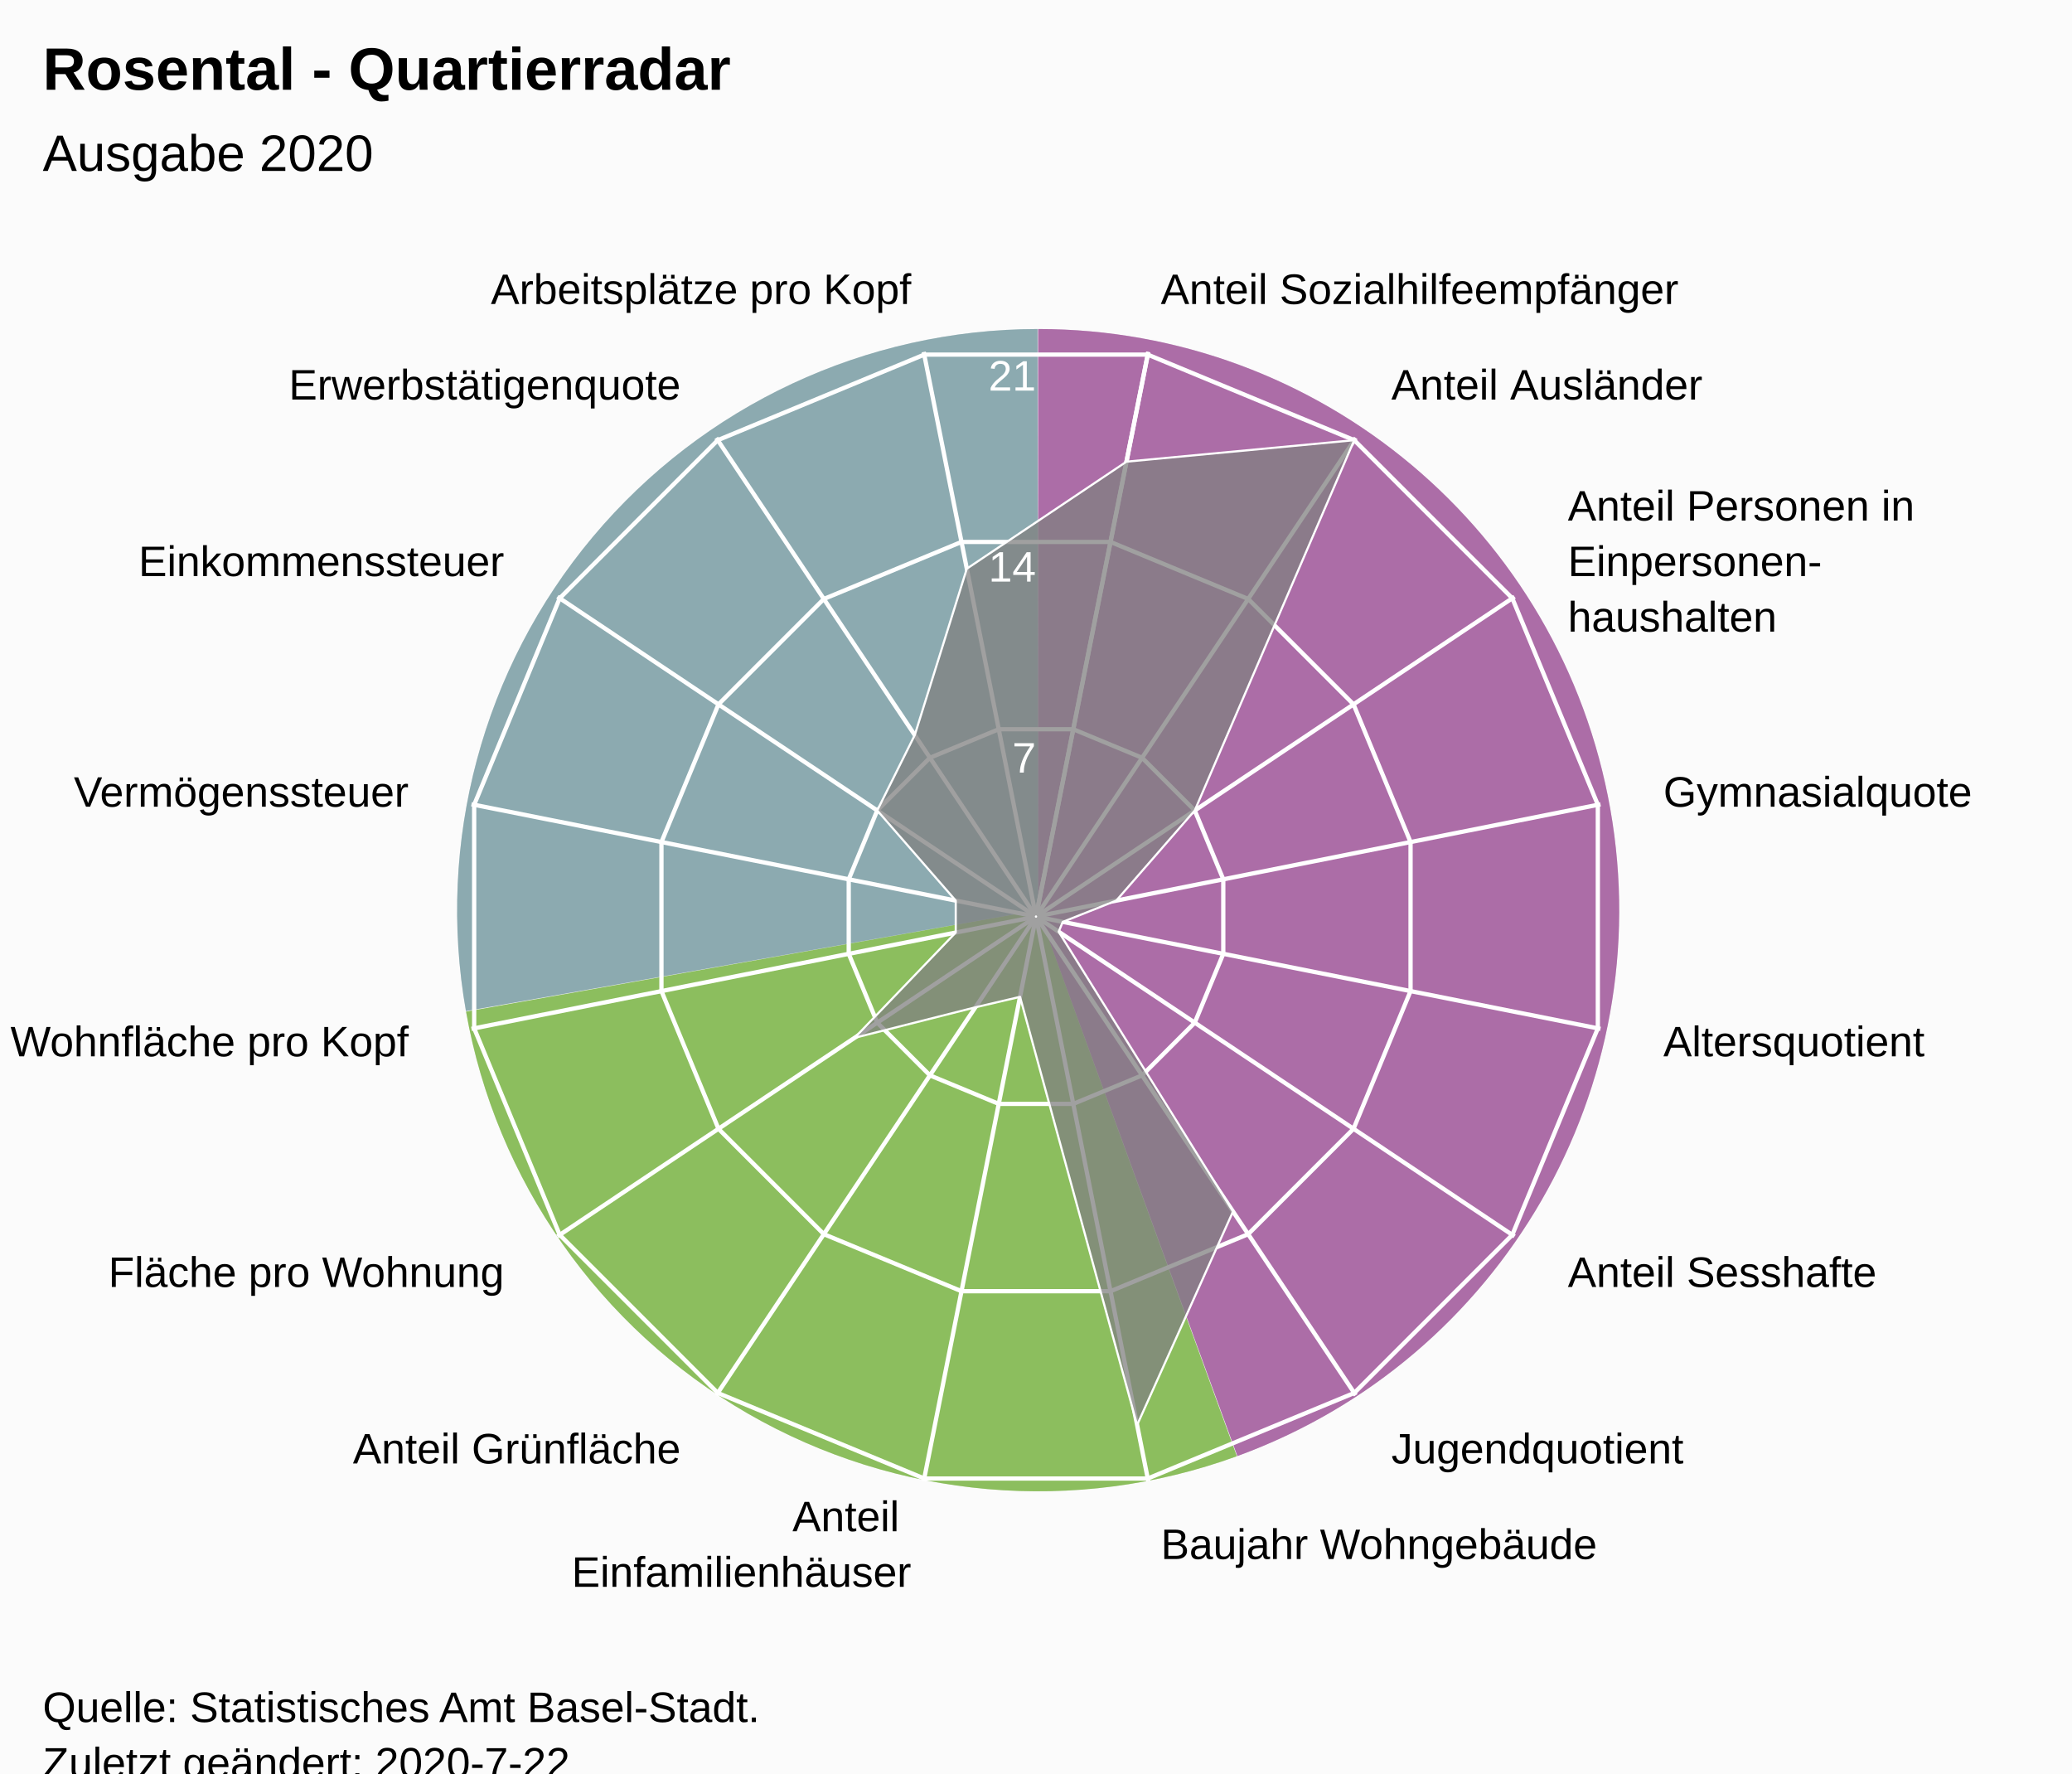
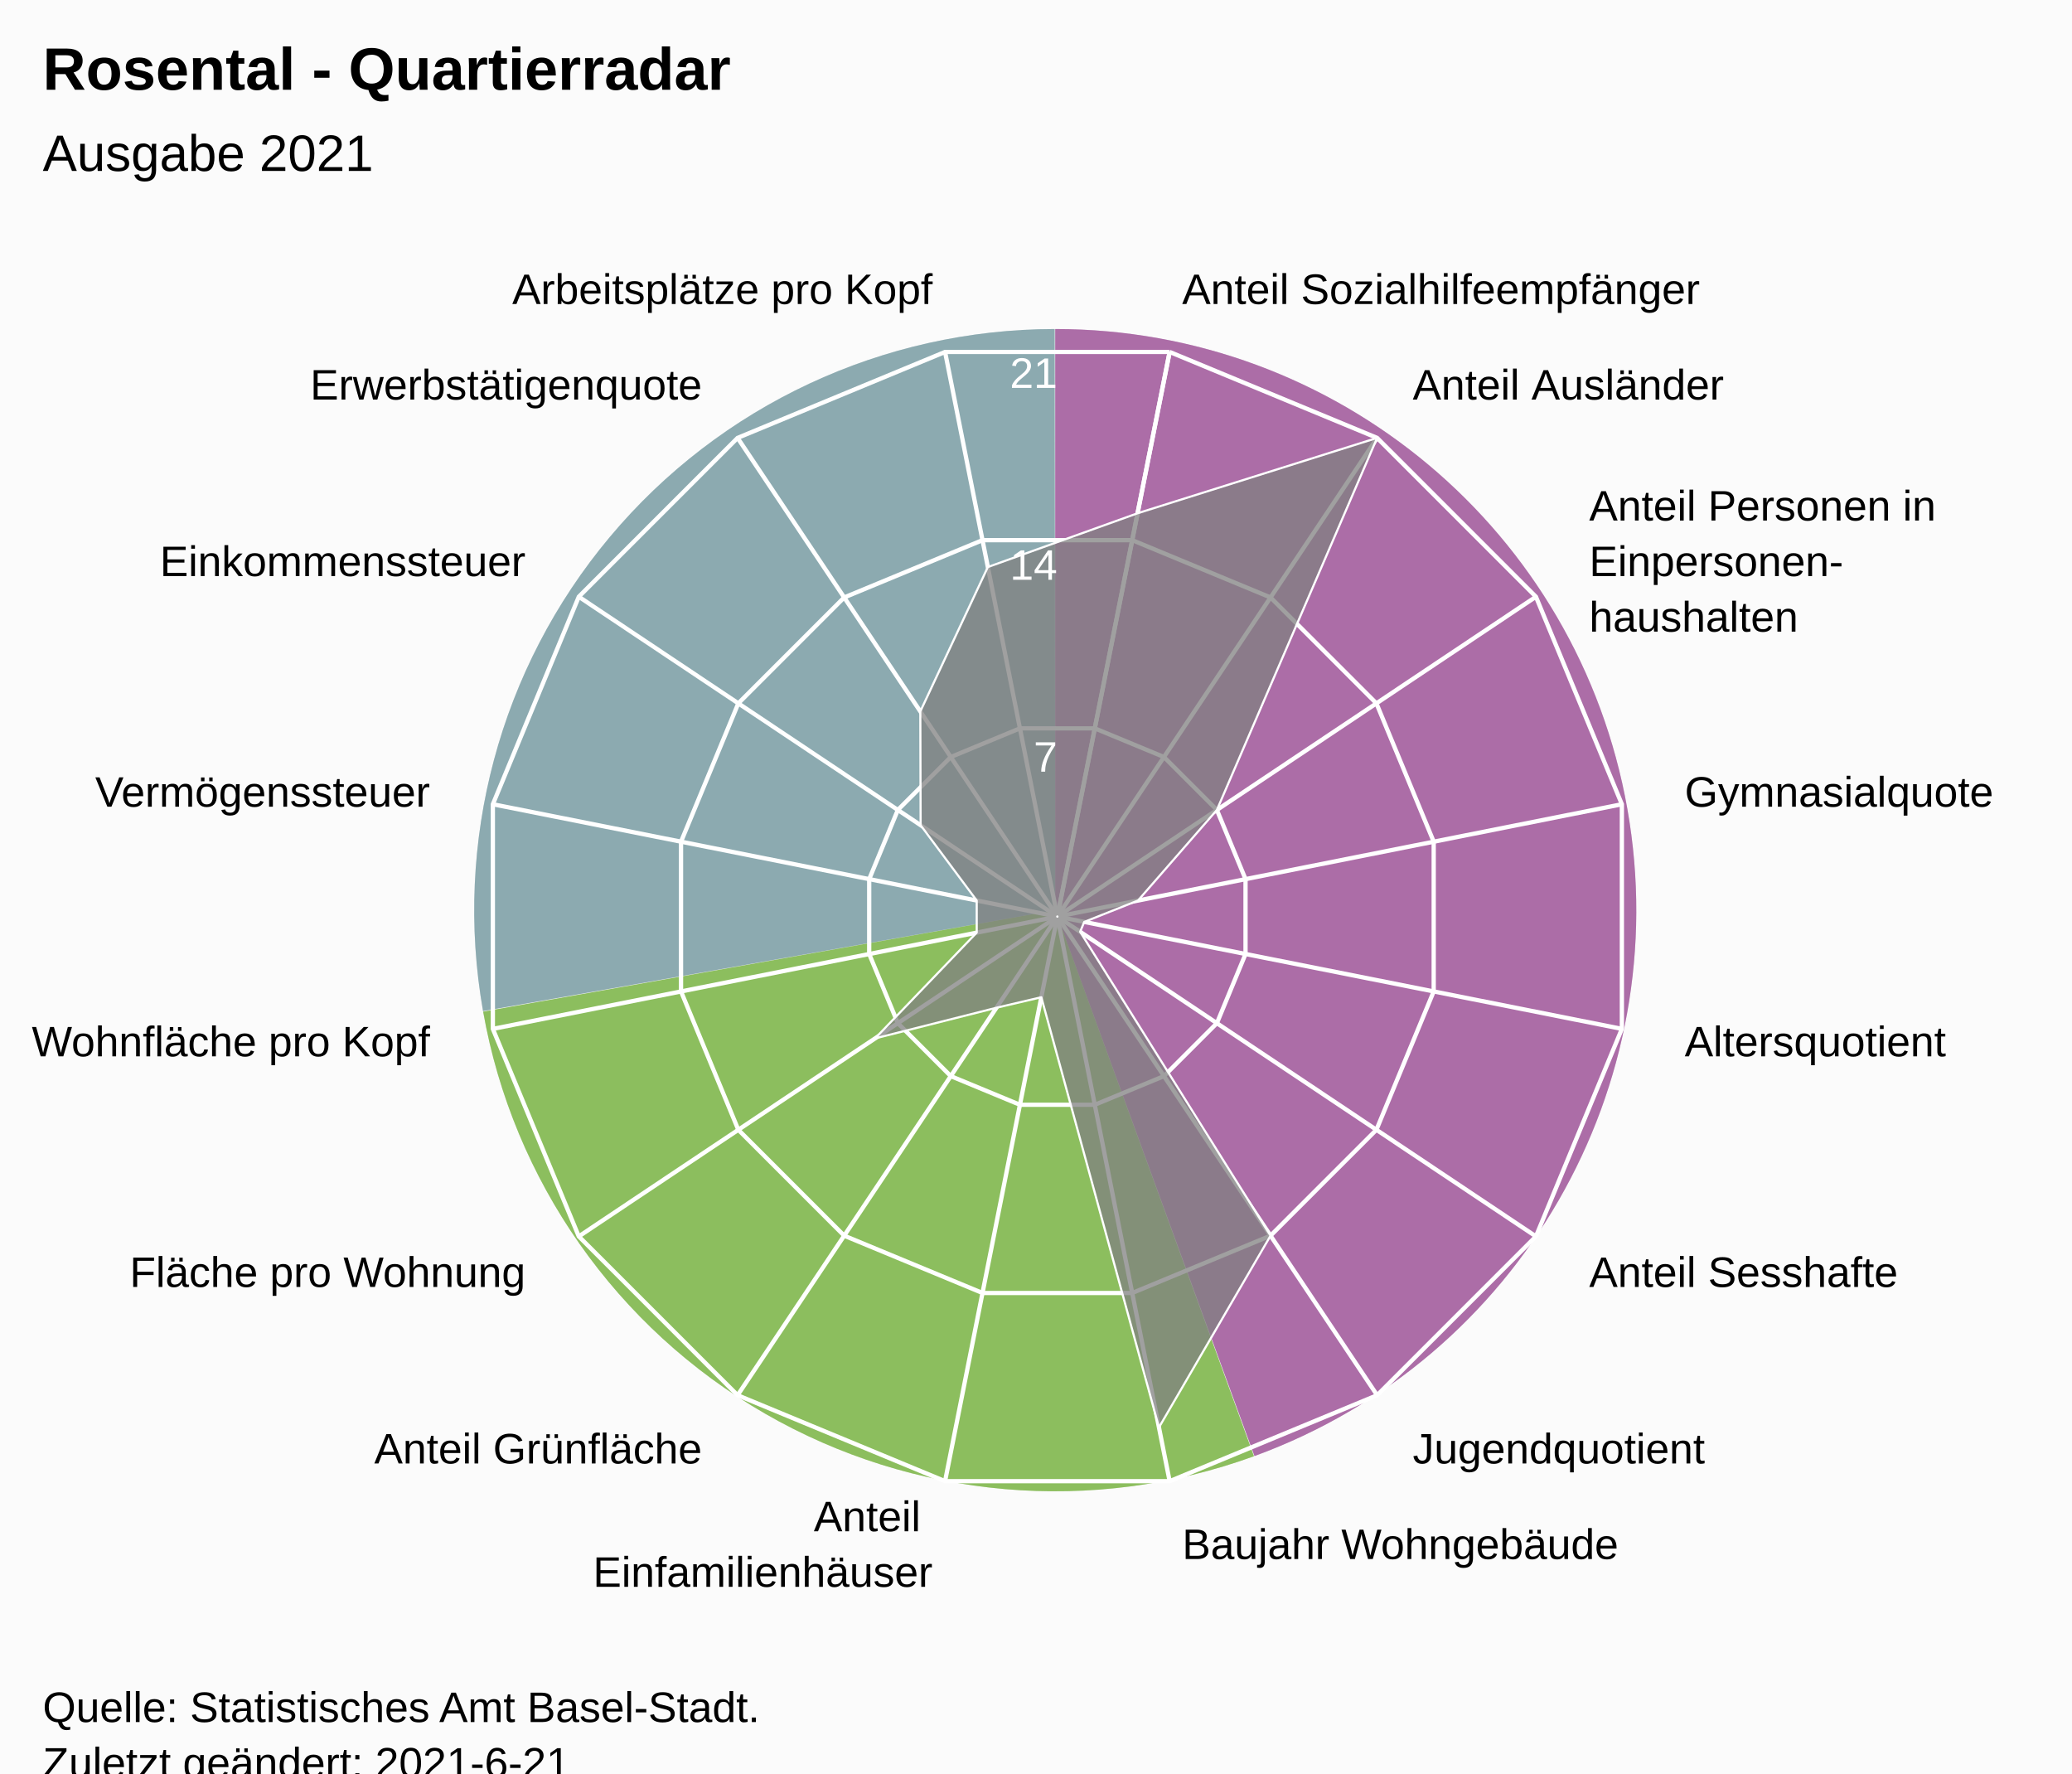
<svg xmlns="http://www.w3.org/2000/svg" version="1.1" class="highcharts-root" style="font-family:Arial;font-size:12px;" viewBox="0 0 485 415">
  <defs>
-     <clipPath id="highcharts-dj96zxu-24-">
-       <rect x="0" y="0" width="465" height="317" fill="none" />
+     <clipPath id="highcharts-zwppn8m-24-">
+       <rect x="0" y="0" width="455" height="317" fill="none" />
    </clipPath>
-     <clipPath id="highcharts-dj96zxu-42">
-       <circle cx="232.5" cy="158.5" r="134.725" />
+     <clipPath id="highcharts-zwppn8m-42">
+       <circle cx="227.5" cy="158.5" r="134.725" />
    </clipPath>
-     <clipPath id="highcharts-dj96zxu-43-">
-       <rect x="10" y="56" width="465" height="317" fill="none" />
+     <clipPath id="highcharts-zwppn8m-43-">
+       <rect x="20" y="56" width="455" height="317" fill="none" />
    </clipPath>
  </defs>
  <rect fill="#fbfbfb" class="highcharts-background" x="0" y="0" width="485" height="428" rx="0" ry="0" />
-   <rect fill="none" class="highcharts-plot-background" x="10" y="56" width="465" height="317" />
-   <path fill="#923F8D" d="M 243 77 A 136 136 0 0 1 289.643 340.752 L 243 213 A 0 0 0 0 0 243 213 Z" fill-opacity="0.5" />
-   <path fill="#68AB2B" d="M 289.515 340.798 A 136 136 0 0 1 109.09 236.75 L 243 213 A 0 0 0 0 0 243 213 Z" fill-opacity="0.5" />
-   <path fill="#689199" d="M 109.066 236.616 A 136 136 0 0 1 242.864 77 L 243 213 A 0 0 0 0 0 243 213 Z" fill-opacity="0.5" />
-   <path fill="#923F8D" d="M 243 77 A 136 136 0 0 1 289.643 340.752 L 243 213 A 0 0 0 0 0 243 213 Z" fill-opacity="0.5" />
-   <path fill="#68AB2B" d="M 289.515 340.798 A 136 136 0 0 1 109.09 236.75 L 243 213 A 0 0 0 0 0 243 213 Z" fill-opacity="0.5" />
-   <path fill="#689199" d="M 109.066 236.616 A 136 136 0 0 1 242.864 77 L 243 213 A 0 0 0 0 0 243 213 Z" fill-opacity="0.5" />
+   <rect fill="none" class="highcharts-plot-background" x="20" y="56" width="455" height="317" />
+   <path fill="#923F8D" d="M 247 77 A 136 136 0 0 1 293.643 340.752 L 247 213 A 0 0 0 0 0 247 213 Z" fill-opacity="0.5" />
+   <path fill="#68AB2B" d="M 293.515 340.798 A 136 136 0 0 1 113.09 236.75 L 247 213 A 0 0 0 0 0 247 213 Z" fill-opacity="0.5" />
+   <path fill="#689199" d="M 113.066 236.616 A 136 136 0 0 1 246.864 77 L 247 213 A 0 0 0 0 0 247 213 Z" fill-opacity="0.5" />
+   <path fill="#923F8D" d="M 247 77 A 136 136 0 0 1 293.643 340.752 L 247 213 A 0 0 0 0 0 247 213 Z" fill-opacity="0.5" />
+   <path fill="#68AB2B" d="M 293.515 340.798 A 136 136 0 0 1 113.09 236.75 L 247 213 A 0 0 0 0 0 247 213 Z" fill-opacity="0.5" />
+   <path fill="#689199" d="M 113.066 236.616 A 136 136 0 0 1 246.864 77 L 247 213 A 0 0 0 0 0 247 213 Z" fill-opacity="0.5" />
  <g class="highcharts-pane-group" data-z-index="0" />
  <g class="highcharts-grid highcharts-xaxis-grid" data-z-index="1">
-     <path fill="none" stroke="white" stroke-width="1" data-z-index="1" class="highcharts-grid-line" d="M 242.5 214.5 L 268.784 82.364" opacity="1" />
-     <path fill="none" stroke="white" stroke-width="1" data-z-index="1" class="highcharts-grid-line" d="M 242.5 214.5 L 317.349 102.48" opacity="1" />
-     <path fill="none" stroke="white" stroke-width="1" data-z-index="1" class="highcharts-grid-line" d="M 242.5 214.5 L 354.52 139.651" opacity="1" />
-     <path fill="none" stroke="white" stroke-width="1" data-z-index="1" class="highcharts-grid-line" d="M 242.5 214.5 L 374.636 188.216" opacity="1" />
-     <path fill="none" stroke="white" stroke-width="1" data-z-index="1" class="highcharts-grid-line" d="M 242.5 214.5 L 374.636 240.784" opacity="1" />
-     <path fill="none" stroke="white" stroke-width="1" data-z-index="1" class="highcharts-grid-line" d="M 242.5 214.5 L 354.52 289.349" opacity="1" />
-     <path fill="none" stroke="white" stroke-width="1" data-z-index="1" class="highcharts-grid-line" d="M 242.5 214.5 L 317.349 326.52" opacity="1" />
-     <path fill="none" stroke="white" stroke-width="1" data-z-index="1" class="highcharts-grid-line" d="M 242.5 214.5 L 268.784 346.636" opacity="1" />
-     <path fill="none" stroke="white" stroke-width="1" data-z-index="1" class="highcharts-grid-line" d="M 242.5 214.5 L 216.216 346.636" opacity="1" />
-     <path fill="none" stroke="white" stroke-width="1" data-z-index="1" class="highcharts-grid-line" d="M 242.5 214.5 L 167.651 326.52" opacity="1" />
-     <path fill="none" stroke="white" stroke-width="1" data-z-index="1" class="highcharts-grid-line" d="M 242.5 214.5 L 130.48 289.349" opacity="1" />
-     <path fill="none" stroke="white" stroke-width="1" data-z-index="1" class="highcharts-grid-line" d="M 242.5 214.5 L 110.364 240.784" opacity="1" />
-     <path fill="none" stroke="white" stroke-width="1" data-z-index="1" class="highcharts-grid-line" d="M 242.5 214.5 L 110.364 188.216" opacity="1" />
-     <path fill="none" stroke="white" stroke-width="1" data-z-index="1" class="highcharts-grid-line" d="M 242.5 214.5 L 130.48 139.651" opacity="1" />
-     <path fill="none" stroke="white" stroke-width="1" data-z-index="1" class="highcharts-grid-line" d="M 242.5 214.5 L 167.651 102.48" opacity="1" />
-     <path fill="none" stroke="white" stroke-width="1" data-z-index="1" class="highcharts-grid-line" d="M 242.5 214.5 L 216.216 82.364" opacity="1" />
-     <path fill="none" stroke="white" stroke-width="1" data-z-index="1" class="highcharts-grid-line" d="M 242.5 214.5 L 268.784 82.364" opacity="1" />
+     <path fill="none" stroke="white" stroke-width="1" data-z-index="1" class="highcharts-grid-line" d="M 247.5 214.5 L 273.784 82.364" opacity="1" />
+     <path fill="none" stroke="white" stroke-width="1" data-z-index="1" class="highcharts-grid-line" d="M 247.5 214.5 L 322.349 102.48" opacity="1" />
+     <path fill="none" stroke="white" stroke-width="1" data-z-index="1" class="highcharts-grid-line" d="M 247.5 214.5 L 359.52 139.651" opacity="1" />
+     <path fill="none" stroke="white" stroke-width="1" data-z-index="1" class="highcharts-grid-line" d="M 247.5 214.5 L 379.636 188.216" opacity="1" />
+     <path fill="none" stroke="white" stroke-width="1" data-z-index="1" class="highcharts-grid-line" d="M 247.5 214.5 L 379.636 240.784" opacity="1" />
+     <path fill="none" stroke="white" stroke-width="1" data-z-index="1" class="highcharts-grid-line" d="M 247.5 214.5 L 359.52 289.349" opacity="1" />
+     <path fill="none" stroke="white" stroke-width="1" data-z-index="1" class="highcharts-grid-line" d="M 247.5 214.5 L 322.349 326.52" opacity="1" />
+     <path fill="none" stroke="white" stroke-width="1" data-z-index="1" class="highcharts-grid-line" d="M 247.5 214.5 L 273.784 346.636" opacity="1" />
+     <path fill="none" stroke="white" stroke-width="1" data-z-index="1" class="highcharts-grid-line" d="M 247.5 214.5 L 221.216 346.636" opacity="1" />
+     <path fill="none" stroke="white" stroke-width="1" data-z-index="1" class="highcharts-grid-line" d="M 247.5 214.5 L 172.651 326.52" opacity="1" />
+     <path fill="none" stroke="white" stroke-width="1" data-z-index="1" class="highcharts-grid-line" d="M 247.5 214.5 L 135.48 289.349" opacity="1" />
+     <path fill="none" stroke="white" stroke-width="1" data-z-index="1" class="highcharts-grid-line" d="M 247.5 214.5 L 115.364 240.784" opacity="1" />
+     <path fill="none" stroke="white" stroke-width="1" data-z-index="1" class="highcharts-grid-line" d="M 247.5 214.5 L 115.364 188.216" opacity="1" />
+     <path fill="none" stroke="white" stroke-width="1" data-z-index="1" class="highcharts-grid-line" d="M 247.5 214.5 L 135.48 139.651" opacity="1" />
+     <path fill="none" stroke="white" stroke-width="1" data-z-index="1" class="highcharts-grid-line" d="M 247.5 214.5 L 172.651 102.48" opacity="1" />
+     <path fill="none" stroke="white" stroke-width="1" data-z-index="1" class="highcharts-grid-line" d="M 247.5 214.5 L 221.216 82.364" opacity="1" />
+     <path fill="none" stroke="white" stroke-width="1" data-z-index="1" class="highcharts-grid-line" d="M 247.5 214.5 L 273.784 82.364" opacity="1" />
  </g>
  <g class="highcharts-grid highcharts-yaxis-grid" data-z-index="1">
-     <path fill="none" stroke="white" stroke-width="1" data-z-index="1" class="highcharts-grid-line" d="M 242.5 214.5 L 242.5 214.5 L 242.5 214.5 L 242.5 214.5 L 242.5 214.5 L 242.5 214.5 L 242.5 214.5 L 242.5 214.5 L 242.5 214.5 L 242.5 214.5 L 242.5 214.5 L 242.5 214.5 L 242.5 214.5 L 242.5 214.5 L 242.5 214.5 L 242.5 214.5 L 242.5 214.5 L 242.5 214.5" opacity="1" />
-     <path fill="none" stroke="white" stroke-width="1" data-z-index="1" class="highcharts-grid-line" d="M 251.22 170.663 L 267.331 177.337 L 279.663 189.669 L 286.337 205.78 L 286.337 223.22 L 279.663 239.331 L 267.331 251.663 L 251.22 258.337 L 233.78 258.337 L 217.669 251.663 L 205.337 239.331 L 198.663 223.22 L 198.663 205.78 L 205.337 189.669 L 217.669 177.337 L 233.78 170.663 L 251.22 170.663 L 251.22 170.663" opacity="1" />
-     <path fill="none" stroke="white" stroke-width="1" data-z-index="1" class="highcharts-grid-line" d="M 259.939 126.827 L 292.163 140.174 L 316.826 164.837 L 330.173 197.061 L 330.173 231.939 L 316.826 264.163 L 292.163 288.826 L 259.939 302.173 L 225.061 302.173 L 192.837 288.826 L 168.174 264.163 L 154.827 231.939 L 154.827 197.061 L 168.174 164.837 L 192.837 140.174 L 225.061 126.827 L 259.939 126.827 L 259.939 126.827" opacity="1" />
-     <path fill="none" stroke="white" stroke-width="1" data-z-index="1" class="highcharts-grid-line" d="M 268.659 82.99 L 316.994 103.011 L 353.989 140.006 L 374.01 188.341 L 374.01 240.659 L 353.989 288.994 L 316.994 325.989 L 268.659 346.01 L 216.341 346.01 L 168.006 325.989 L 131.011 288.994 L 110.99 240.659 L 110.99 188.341 L 131.011 140.006 L 168.006 103.011 L 216.341 82.99 L 268.659 82.99 L 268.659 82.99" opacity="1" />
+     <path fill="none" stroke="white" stroke-width="1" data-z-index="1" class="highcharts-grid-line" d="M 247.5 214.5 L 247.5 214.5 L 247.5 214.5 L 247.5 214.5 L 247.5 214.5 L 247.5 214.5 L 247.5 214.5 L 247.5 214.5 L 247.5 214.5 L 247.5 214.5 L 247.5 214.5 L 247.5 214.5 L 247.5 214.5 L 247.5 214.5 L 247.5 214.5 L 247.5 214.5 L 247.5 214.5 L 247.5 214.5" opacity="1" />
+     <path fill="none" stroke="white" stroke-width="1" data-z-index="1" class="highcharts-grid-line" d="M 256.261 170.455 L 272.45 177.16 L 284.84 189.55 L 291.545 205.739 L 291.545 223.261 L 284.84 239.45 L 272.45 251.84 L 256.261 258.545 L 238.739 258.545 L 222.55 251.84 L 210.16 239.45 L 203.455 223.261 L 203.455 205.739 L 210.16 189.55 L 222.55 177.16 L 238.739 170.455 L 256.261 170.455 L 256.261 170.455" opacity="1" />
+     <path fill="none" stroke="white" stroke-width="1" data-z-index="1" class="highcharts-grid-line" d="M 265.022 126.409 L 297.399 139.82 L 322.18 164.601 L 335.591 196.978 L 335.591 232.022 L 322.18 264.399 L 297.399 289.18 L 265.022 302.591 L 229.978 302.591 L 197.601 289.18 L 172.82 264.399 L 159.409 232.022 L 159.409 196.978 L 172.82 164.601 L 197.601 139.82 L 229.978 126.409 L 265.022 126.409 L 265.022 126.409" opacity="1" />
+     <path fill="none" stroke="white" stroke-width="1" data-z-index="1" class="highcharts-grid-line" d="M 273.784 82.364 L 322.349 102.48 L 359.52 139.651 L 379.636 188.216 L 379.636 240.784 L 359.52 289.349 L 322.349 326.52 L 273.784 346.636 L 221.216 346.636 L 172.651 326.52 L 135.48 289.349 L 115.364 240.784 L 115.364 188.216 L 135.48 139.651 L 172.651 102.48 L 221.216 82.364 L 273.784 82.364 L 273.784 82.364" opacity="1" />
  </g>
-   <rect fill="none" class="highcharts-plot-border" data-z-index="1" x="10" y="56" width="465" height="317" />
+   <rect fill="none" class="highcharts-plot-border" data-z-index="1" x="20" y="56" width="455" height="317" />
  <g class="highcharts-axis highcharts-xaxis" data-z-index="2">
-     <path fill="none" class="highcharts-axis-line" data-z-index="7" d="M 242.5 79.775 A 134.725 134.725 0 1 1 242.365 79.775 M 242.5 214.5 A 0 0 0 1 0 242.5 214.5" />
+     <path fill="none" class="highcharts-axis-line" data-z-index="7" d="M 247.5 79.775 A 134.725 134.725 0 1 1 247.365 79.775 M 247.5 214.5 A 0 0 0 1 0 247.5 214.5" />
  </g>
  <g class="highcharts-axis highcharts-yaxis" data-z-index="2">
-     <path fill="none" class="highcharts-axis-line" data-z-index="7" d="M 242.5 214.5 L 242.5 79.775" />
+     <path fill="none" class="highcharts-axis-line" data-z-index="7" d="M 247.5 214.5 L 247.5 79.775" />
  </g>
  <g class="highcharts-series-group" data-z-index="3">
-     <g class="highcharts-series highcharts-series-0 highcharts-area-series" data-z-index="0.1" opacity="1" transform="translate(10,56) scale(1 1)" clip-path="url(#highcharts-dj96zxu-42)">
-       <path fill="rgb(128,128,128)" fill-opacity="0.75" d="M 253.676 52.039 L 306.994 47.011 L 269.663 133.669 L 251.287 154.763 L 238.762 159.746 L 237.809 162.047 L 278.616 227.517 L 256.168 277.485 L 228.763 177.287 L 218.311 179.736 L 190.028 186.879 L 213.713 162.237 L 213.713 154.763 L 195.337 133.669 L 204.121 116.028 L 216.306 77.089 L 253.676 52.039 L 232.446 158.77 L 232.554 158.77 L 232.653 158.729 L 232.729 158.653 L 232.77 158.554 L 232.77 158.446 L 232.729 158.347 L 232.653 158.271 L 232.554 158.23 L 232.446 158.23 L 232.347 158.271 L 232.271 158.347 L 232.23 158.446 L 232.23 158.554 L 232.271 158.653 L 232.347 158.729 L 232.446 158.77" class="highcharts-area" data-z-index="0" />
-       <path fill="none" d="M 253.676 52.039 L 306.994 47.011 L 269.663 133.669 L 251.287 154.763 L 238.762 159.746 L 237.809 162.047 L 278.616 227.517 L 256.168 277.485 L 228.763 177.287 L 218.311 179.736 L 190.028 186.879 L 213.713 162.237 L 213.713 154.763 L 195.337 133.669 L 204.121 116.028 L 216.306 77.089 L 253.676 52.039" class="highcharts-graph" data-z-index="1" stroke="white" stroke-width="0.5" stroke-linejoin="round" stroke-linecap="round" />
+     <g class="highcharts-series highcharts-series-0 highcharts-area-series" data-z-index="0.1" opacity="1" transform="translate(20,56) scale(1 1)" clip-path="url(#highcharts-zwppn8m-42)">
+       <path fill="rgb(128,128,128)" fill-opacity="0.75" d="M 246.274 64.117 L 302.349 46.48 L 264.84 133.55 L 246.377 154.745 L 233.792 159.752 L 232.834 162.064 L 277.399 233.18 L 251.28 278.052 L 223.745 177.377 L 213.243 179.837 L 184.826 187.014 L 208.623 162.255 L 208.623 154.745 L 195.494 137.115 L 195.422 110.492 L 211.229 76.701 L 246.274 64.117 L 227.446 158.77 L 227.554 158.77 L 227.653 158.729 L 227.729 158.653 L 227.77 158.554 L 227.77 158.446 L 227.729 158.347 L 227.653 158.271 L 227.554 158.23 L 227.446 158.23 L 227.347 158.271 L 227.271 158.347 L 227.23 158.446 L 227.23 158.554 L 227.271 158.653 L 227.347 158.729 L 227.446 158.77" class="highcharts-area" data-z-index="0" />
+       <path fill="none" d="M 246.274 64.117 L 302.349 46.48 L 264.84 133.55 L 246.377 154.745 L 233.792 159.752 L 232.834 162.064 L 277.399 233.18 L 251.28 278.052 L 223.745 177.377 L 213.243 179.837 L 184.826 187.014 L 208.623 162.255 L 208.623 154.745 L 195.494 137.115 L 195.422 110.492 L 211.229 76.701 L 246.274 64.117" class="highcharts-graph" data-z-index="1" stroke="white" stroke-width="0.5" stroke-linejoin="round" stroke-linecap="round" />
    </g>
-     <g class="highcharts-markers highcharts-series-0 highcharts-area-series" data-z-index="0.1" opacity="1" transform="translate(10,56) scale(1 1)" clip-path="none" />
+     <g class="highcharts-markers highcharts-series-0 highcharts-area-series" data-z-index="0.1" opacity="1" transform="translate(20,56) scale(1 1)" clip-path="none" />
  </g>
  <text x="10" text-anchor="start" class="highcharts-title" data-z-index="4" style="color:#000000;font-size:14px;font-weight:bold;font-family:Arial;fill:#000000;" y="21">
    <tspan>Rosental - Quartierradar</tspan>
  </text>
  <text x="10" text-anchor="start" class="highcharts-subtitle" data-z-index="4" style="color:#000000;font-size:12px;font-weight:normal;font-family:Arial;fill:#000000;" y="40">
-     <tspan>Ausgabe 2020</tspan>
+     <tspan>Ausgabe 2021</tspan>
  </text>
  <text x="10" text-anchor="start" class="highcharts-caption" data-z-index="4" style="color:#666666;fill:#666666;" y="385" />
  <g class="highcharts-axis-labels highcharts-xaxis-labels" data-z-index="7">
-     <text x="271.71" style="color:#000000;cursor:default;font-size:10px;fill:#000000;" transform="translate(0,0)" text-anchor="start" y="71.152" opacity="1">
+     <text x="276.71" style="color:#000000;cursor:default;font-size:10px;fill:#000000;" transform="translate(0,0)" text-anchor="start" y="71.152" opacity="1">
      <tspan>Anteil Sozialhilfeempfänger</tspan>
    </text>
-     <text x="325.683" style="color:#000000;cursor:default;font-size:10px;fill:#000000;" transform="translate(0,0)" text-anchor="start" y="93.508" opacity="1">
+     <text x="330.683" style="color:#000000;cursor:default;font-size:10px;fill:#000000;" transform="translate(0,0)" text-anchor="start" y="93.508" opacity="1">
      <tspan>Anteil Ausländer</tspan>
    </text>
-     <text x="366.992" style="color:#000000;cursor:default;font-size:10px;fill:#000000;" transform="translate(0,0)" text-anchor="start" y="121.817" opacity="1">
+     <text x="371.992" style="color:#000000;cursor:default;font-size:10px;fill:#000000;" transform="translate(0,0)" text-anchor="start" y="121.817" opacity="1">
      <tspan>Anteil Personen in</tspan>
-       <tspan dy="13" x="366.992">Einpersonen-</tspan>
-       <tspan dy="13" x="366.992">haushalten</tspan>
+       <tspan dy="13" x="371.992">Einpersonen-</tspan>
+       <tspan dy="13" x="371.992">haushalten</tspan>
    </text>
-     <text x="389.348" style="color:#000000;cursor:default;font-size:10px;fill:#000000;" transform="translate(0,0)" text-anchor="start" y="188.79" opacity="1">
+     <text x="394.348" style="color:#000000;cursor:default;font-size:10px;fill:#000000;" transform="translate(0,0)" text-anchor="start" y="188.79" opacity="1">
      <tspan>Gymnasialquote</tspan>
    </text>
-     <text x="389.348" style="color:#000000;cursor:default;font-size:10px;fill:#000000;" transform="translate(0,0)" text-anchor="start" y="247.21" opacity="1">
+     <text x="394.348" style="color:#000000;cursor:default;font-size:10px;fill:#000000;" transform="translate(0,0)" text-anchor="start" y="247.21" opacity="1">
      <tspan>Altersquotient</tspan>
    </text>
-     <text x="366.992" style="color:#000000;cursor:default;font-size:10px;fill:#000000;" transform="translate(0,0)" text-anchor="start" y="301.183" opacity="1">
+     <text x="371.992" style="color:#000000;cursor:default;font-size:10px;fill:#000000;" transform="translate(0,0)" text-anchor="start" y="301.183" opacity="1">
      <tspan>Anteil Sesshafte</tspan>
    </text>
-     <text x="325.683" style="color:#000000;cursor:default;font-size:10px;fill:#000000;" transform="translate(0,0)" text-anchor="start" y="342.492" opacity="1">
+     <text x="330.683" style="color:#000000;cursor:default;font-size:10px;fill:#000000;" transform="translate(0,0)" text-anchor="start" y="342.492" opacity="1">
      <tspan>Jugendquotient</tspan>
    </text>
-     <text x="271.71" style="color:#000000;cursor:default;font-size:10px;fill:#000000;" transform="translate(0,0)" text-anchor="start" y="364.848" opacity="1">
+     <text x="276.71" style="color:#000000;cursor:default;font-size:10px;fill:#000000;" transform="translate(0,0)" text-anchor="start" y="364.848" opacity="1">
      <tspan>Baujahr Wohngebäude</tspan>
    </text>
-     <text x="213.29" style="color:#000000;cursor:default;font-size:10px;fill:#000000;" transform="translate(0,0)" text-anchor="end" y="358.348" opacity="1">
+     <text x="218.29" style="color:#000000;cursor:default;font-size:10px;fill:#000000;" transform="translate(0,0)" text-anchor="end" y="358.348" opacity="1">
      <tspan>Anteil</tspan>
-       <tspan dy="13" x="213.29">Einfamilienhäuser</tspan>
+       <tspan dy="13" x="218.29">Einfamilienhäuser</tspan>
    </text>
-     <text x="159.317" style="color:#000000;cursor:default;font-size:10px;fill:#000000;" transform="translate(0,0)" text-anchor="end" y="342.492" opacity="1">
+     <text x="164.317" style="color:#000000;cursor:default;font-size:10px;fill:#000000;" transform="translate(0,0)" text-anchor="end" y="342.492" opacity="1">
      <tspan>Anteil Grünfläche</tspan>
    </text>
-     <text x="118.008" style="color:#000000;cursor:default;font-size:10px;fill:#000000;" transform="translate(0,0)" text-anchor="end" y="301.183" opacity="1">
+     <text x="123.008" style="color:#000000;cursor:default;font-size:10px;fill:#000000;" transform="translate(0,0)" text-anchor="end" y="301.183" opacity="1">
      <tspan>Fläche pro Wohnung</tspan>
    </text>
-     <text x="95.652" style="color:#000000;cursor:default;font-size:10px;fill:#000000;" transform="translate(0,0)" text-anchor="end" y="247.21" opacity="1">
+     <text x="100.652" style="color:#000000;cursor:default;font-size:10px;fill:#000000;" transform="translate(0,0)" text-anchor="end" y="247.21" opacity="1">
      <tspan>Wohnfläche pro Kopf</tspan>
    </text>
-     <text x="95.652" style="color:#000000;cursor:default;font-size:10px;fill:#000000;" transform="translate(0,0)" text-anchor="end" y="188.79" opacity="1">
+     <text x="100.652" style="color:#000000;cursor:default;font-size:10px;fill:#000000;" transform="translate(0,0)" text-anchor="end" y="188.79" opacity="1">
      <tspan>Vermögenssteuer</tspan>
    </text>
-     <text x="118.008" style="color:#000000;cursor:default;font-size:10px;fill:#000000;" transform="translate(0,0)" text-anchor="end" y="134.817" opacity="1">
+     <text x="123.008" style="color:#000000;cursor:default;font-size:10px;fill:#000000;" transform="translate(0,0)" text-anchor="end" y="134.817" opacity="1">
      <tspan>Einkommenssteuer</tspan>
    </text>
-     <text x="159.317" style="color:#000000;cursor:default;font-size:10px;fill:#000000;" transform="translate(0,0)" text-anchor="end" y="93.508" opacity="1">
+     <text x="164.317" style="color:#000000;cursor:default;font-size:10px;fill:#000000;" transform="translate(0,0)" text-anchor="end" y="93.508" opacity="1">
      <tspan>Erwerbstätigenquote</tspan>
    </text>
-     <text x="213.29" style="color:#000000;cursor:default;font-size:10px;fill:#000000;" transform="translate(0,0)" text-anchor="end" y="71.152" opacity="1">
+     <text x="218.29" style="color:#000000;cursor:default;font-size:10px;fill:#000000;" transform="translate(0,0)" text-anchor="end" y="71.152" opacity="1">
      <tspan>Arbeitsplätze pro Kopf</tspan>
    </text>
    <text x="0" style="color:#000000;cursor:default;font-size:10px;fill:#000000;" transform="translate(0,0)" text-anchor="middle" y="-9999">16</text>
  </g>
  <g class="highcharts-axis-labels highcharts-yaxis-labels" data-z-index="7">
-     <text x="0" style="color:white;cursor:default;font-size:10px;fill:white;" text-anchor="end" transform="translate(0,0)" y="-9999" opacity="0">0</text>
-     <text x="242.5" style="color:white;cursor:default;font-size:10px;fill:white;" text-anchor="end" transform="translate(0,0)" y="180.805" opacity="1">7</text>
-     <text x="242.5" style="color:white;cursor:default;font-size:10px;fill:white;" text-anchor="end" transform="translate(0,0)" y="136.109" opacity="1">14</text>
-     <text x="242.5" style="color:white;cursor:default;font-size:10px;fill:white;" text-anchor="end" transform="translate(0,0)" y="91.414" opacity="1">21</text>
+     <text x="0" style="color:white;cursor:default;font-size:10px;fill:white;" text-anchor="end" transform="translate(0,0)" y="-9999" opacity="0">
+       <tspan>0</tspan>
+     </text>
+     <text x="247.5" style="color:white;cursor:default;font-size:10px;fill:white;" text-anchor="end" transform="translate(0,0)" y="180.592" opacity="1">
+       <tspan>7</tspan>
+     </text>
+     <text x="247.5" style="color:white;cursor:default;font-size:10px;fill:white;" text-anchor="end" transform="translate(0,0)" y="135.683" opacity="1">
+       <tspan>14</tspan>
+     </text>
+     <text x="247.5" style="color:white;cursor:default;font-size:10px;fill:white;" text-anchor="end" transform="translate(0,0)" y="90.775" opacity="1">
+       <tspan>21</tspan>
+     </text>
  </g>
  <text x="10" class="highcharts-credits" text-anchor="start" data-z-index="8" style="cursor:default;color:#000000;font-size:10px;fill:#000000;" y="403">
    <tspan>Quelle: Statistisches Amt Basel-Stadt.</tspan>
-     <tspan x="10" dy="13">Zuletzt geändert: 2020-7-22</tspan>
+     <tspan x="10" dy="13">Zuletzt geändert: 2021-6-21</tspan>
  </text>
-   <g class="highcharts-control-points" data-z-index="99" clip-path="url(#highcharts-dj96zxu-43-)" />
+   <g class="highcharts-control-points" data-z-index="99" clip-path="url(#highcharts-zwppn8m-43-)" />
</svg>
